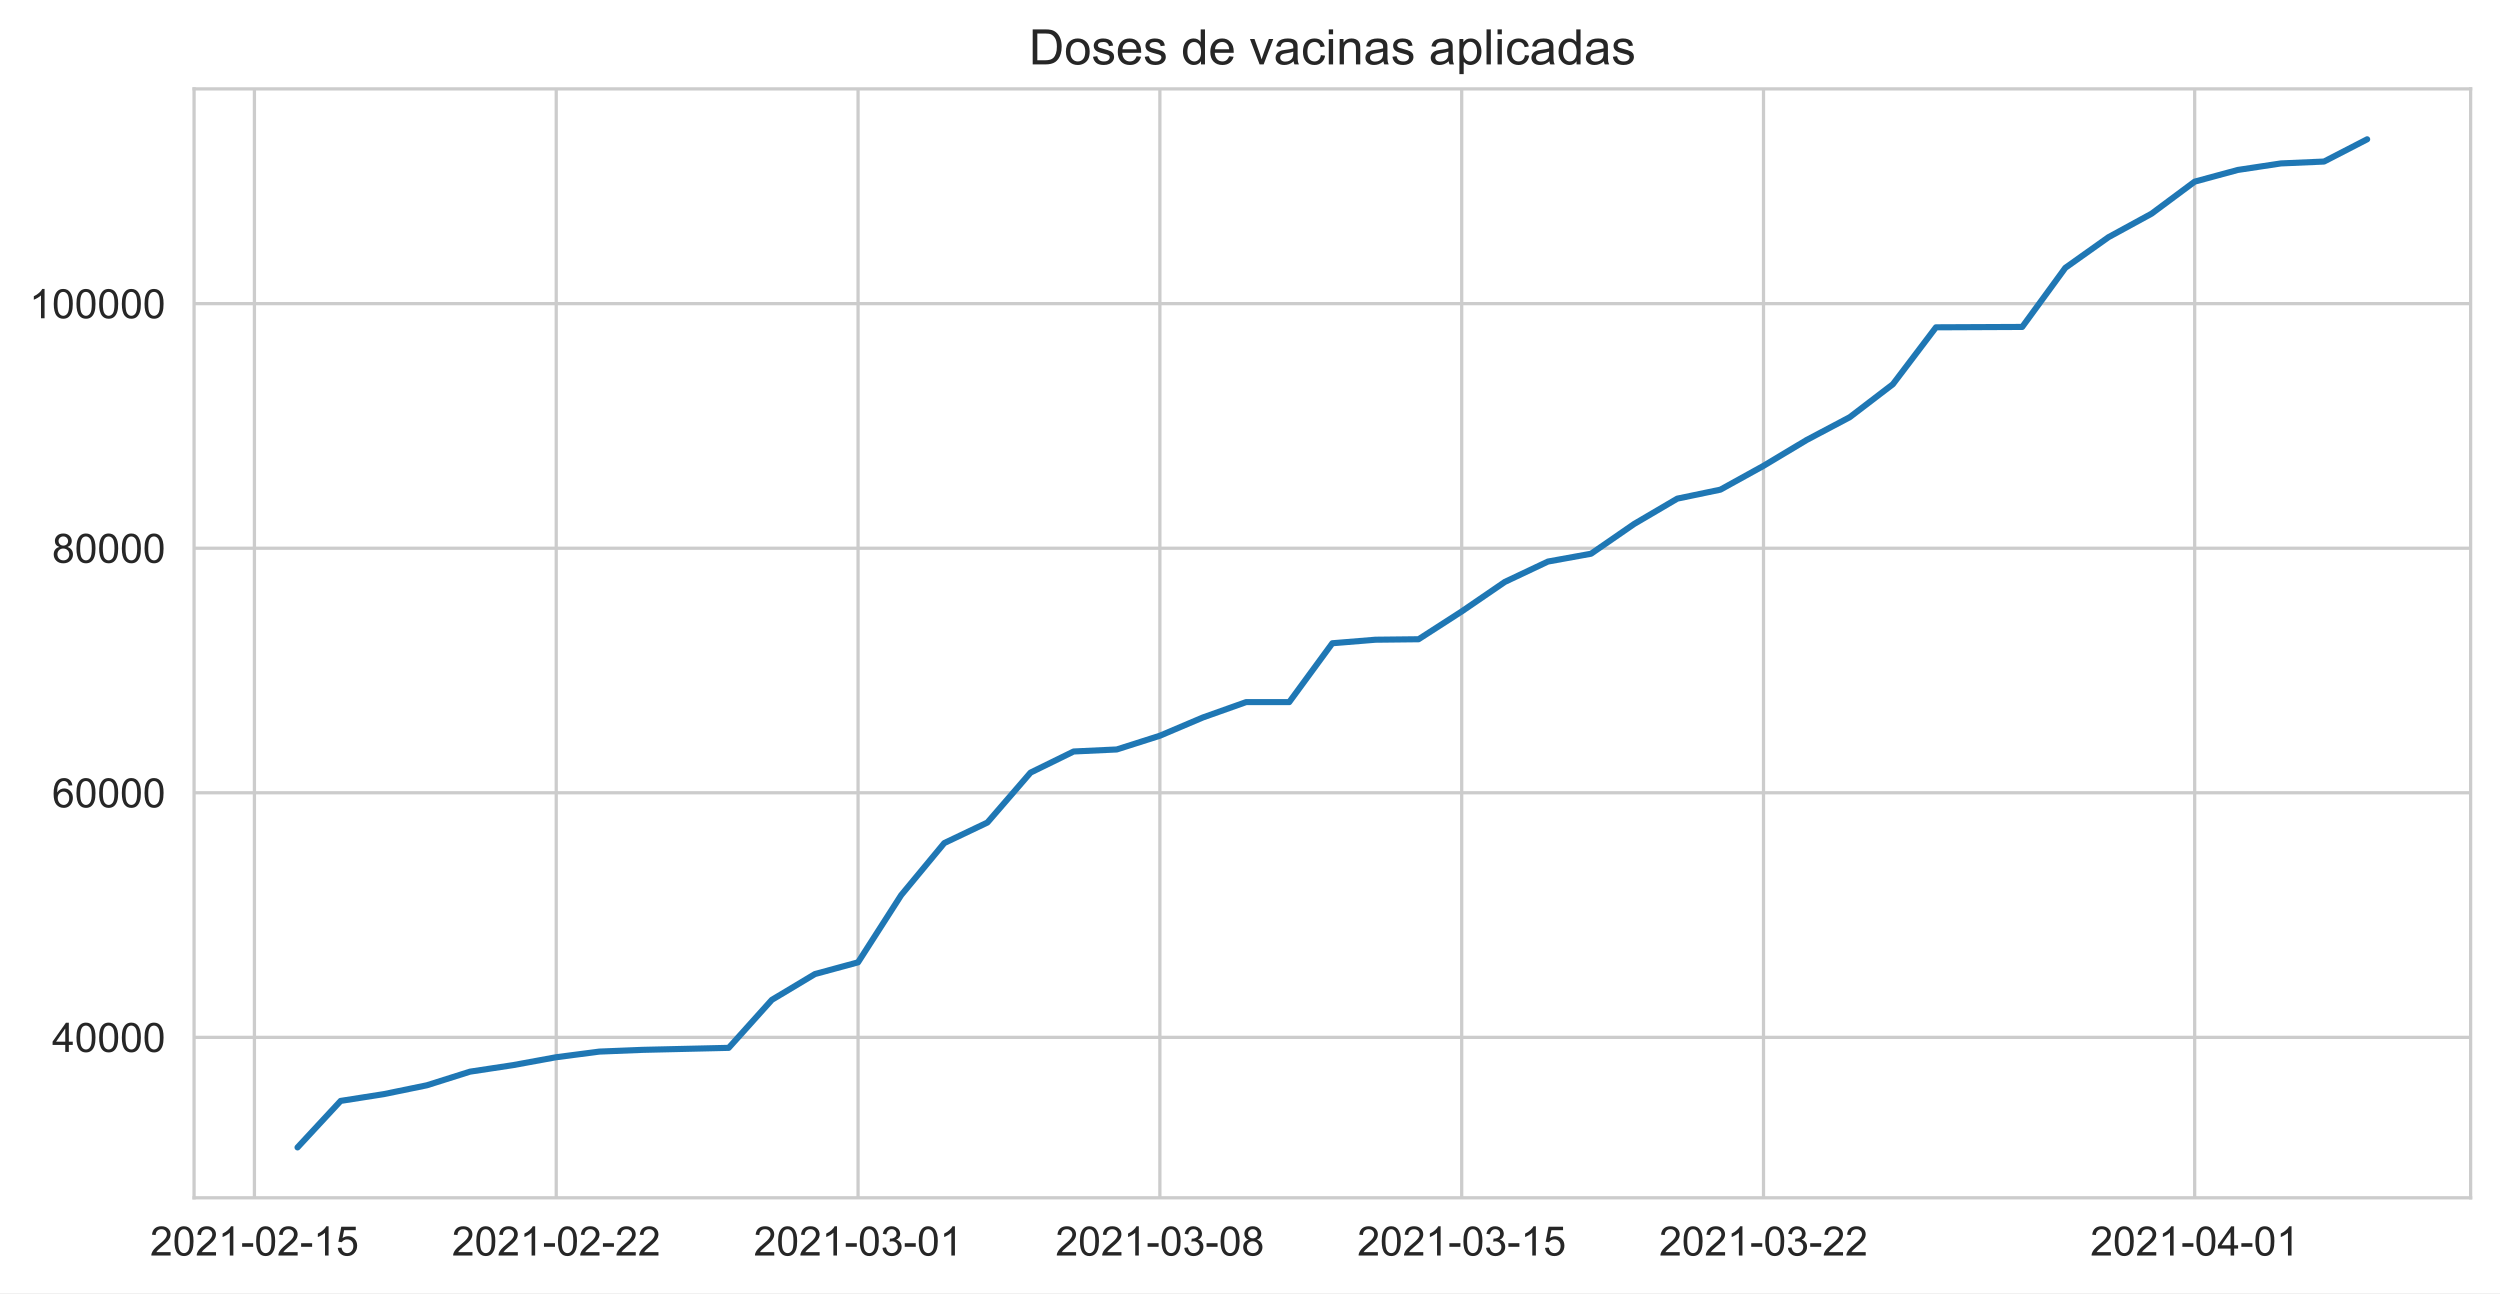
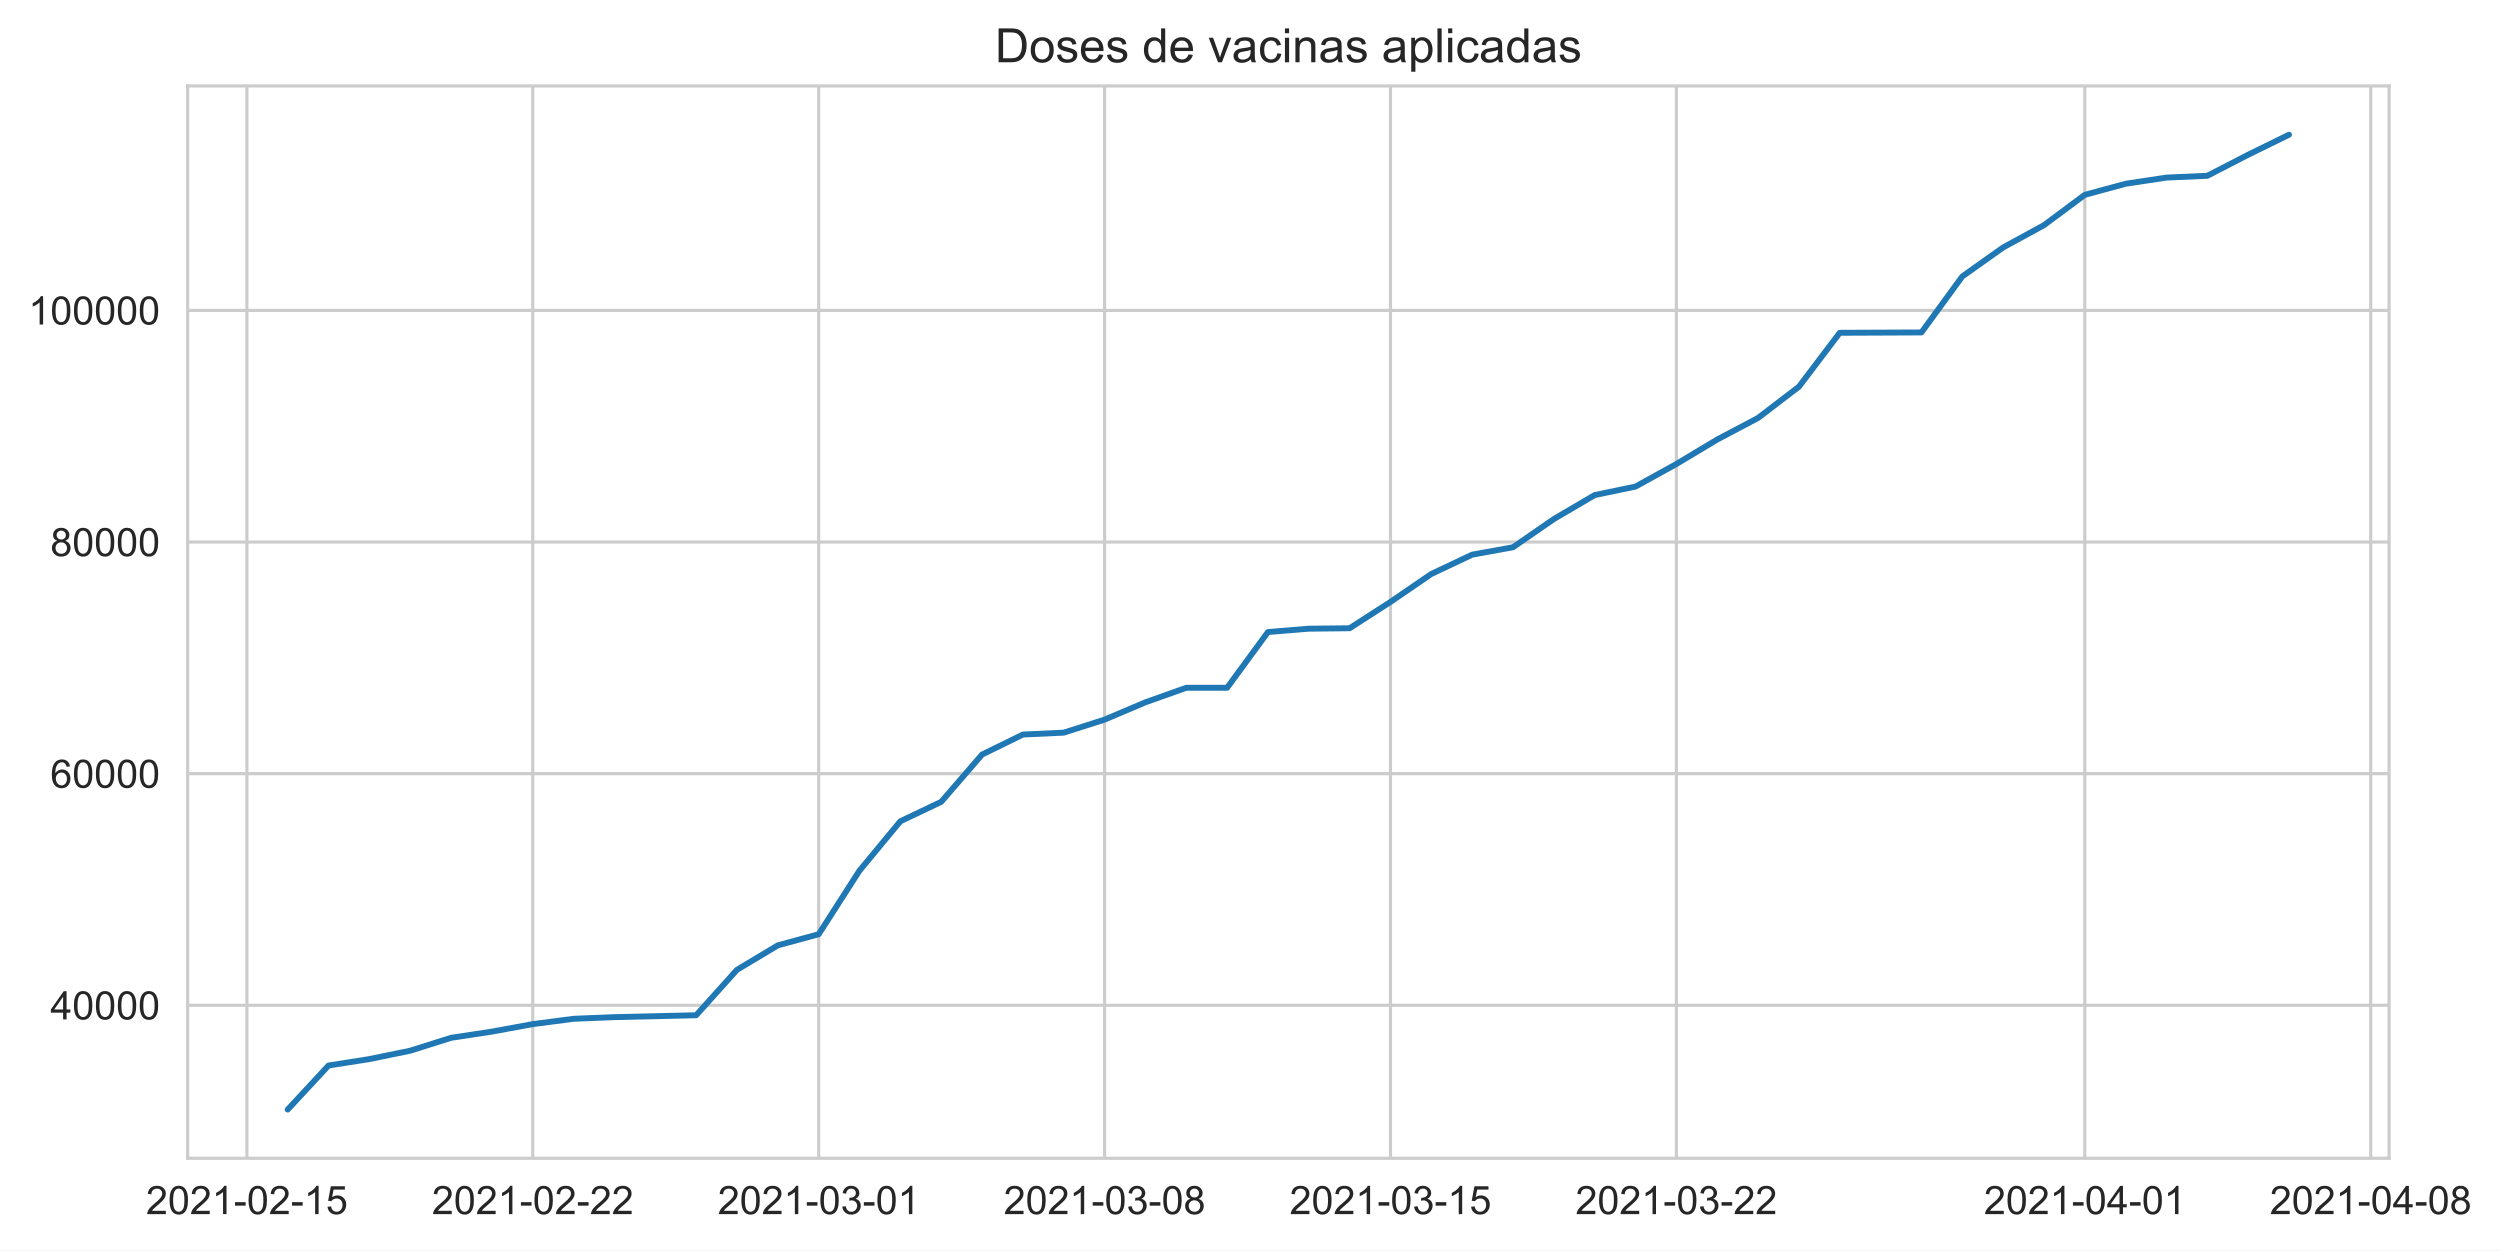
- <svg xmlns="http://www.w3.org/2000/svg" xmlns:xlink="http://www.w3.org/1999/xlink" height="316.935pt" version="1.1" viewBox="0 0 612.766 316.935" width="612.766pt">
+ <svg xmlns="http://www.w3.org/2000/svg" xmlns:xlink="http://www.w3.org/1999/xlink" height="316.935pt" version="1.1" viewBox="0 0 633.68 316.935" width="633.68pt">
  <defs>
    <style type="text/css">*{stroke-linecap:butt;stroke-linejoin:round;}</style>
  </defs>
  <g id="figure_1">
    <g id="patch_1">
-       <path d="M 0 316.935  L 612.766 316.935  L 612.766 0  L 0 0  z " style="fill:#ffffff;" />
+       <path d="M 0 316.935  L 633.68 316.935  L 633.68 0  L 0 0  z " style="fill:#ffffff;" />
    </g>
    <g id="axes_1">
      <g id="patch_2">
        <path d="M 47.566 293.589  L 605.566 293.589  L 605.566 21.789  L 47.566 21.789  z " style="fill:#ffffff;" />
      </g>
      <g id="matplotlib.axis_1">
        <g id="xtick_1">
          <g id="line2d_1">
-             <path clip-path="url(#p1290e10180)" d="M 62.361 293.589  L 62.361 21.789  " style="fill:none;stroke:#cccccc;stroke-linecap:round;stroke-width:0.8;" />
+             <path clip-path="url(#pf72e1d6831)" d="M 62.577 293.589  L 62.577 21.789  " style="fill:none;stroke:#cccccc;stroke-linecap:round;stroke-width:0.8;" />
          </g>
          <g id="text_1">
-             <g style="fill:#262626;" transform="translate(36.78764 307.7472)scale(0.1 -0.1)">
+             <g style="fill:#262626;" transform="translate(37.00332 307.7472)scale(0.1 -0.1)">
              <defs>
                <path d="M 3222 541  L 3222 0  L 194 0  Q 188 203 259 391  Q 375 700 629 1000  Q 884 1300 1366 1694  Q 2113 2306 2375 2664  Q 2638 3022 2638 3341  Q 2638 3675 2398 3904  Q 2159 4134 1775 4134  Q 1369 4134 1125 3890  Q 881 3647 878 3216  L 300 3275  Q 359 3922 746 4261  Q 1134 4600 1788 4600  Q 2447 4600 2831 4234  Q 3216 3869 3216 3328  Q 3216 3053 3103 2787  Q 2991 2522 2730 2228  Q 2469 1934 1863 1422  Q 1356 997 1212 845  Q 1069 694 975 541  L 3222 541  z " id="ArialMT-32" transform="scale(0.015625)" />
                <path d="M 266 2259  Q 266 3072 433 3567  Q 600 4063 929 4331  Q 1259 4600 1759 4600  Q 2128 4600 2406 4451  Q 2684 4303 2865 4023  Q 3047 3744 3150 3342  Q 3253 2941 3253 2259  Q 3253 1453 3087 958  Q 2922 463 2592 192  Q 2263 -78 1759 -78  Q 1097 -78 719 397  Q 266 969 266 2259  z M 844 2259  Q 844 1131 1108 757  Q 1372 384 1759 384  Q 2147 384 2411 759  Q 2675 1134 2675 2259  Q 2675 3391 2411 3762  Q 2147 4134 1753 4134  Q 1366 4134 1134 3806  Q 844 3388 844 2259  z " id="ArialMT-30" transform="scale(0.015625)" />
                <path d="M 2384 0  L 1822 0  L 1822 3584  Q 1619 3391 1289 3197  Q 959 3003 697 2906  L 697 3450  Q 1169 3672 1522 3987  Q 1875 4303 2022 4600  L 2384 4600  L 2384 0  z " id="ArialMT-31" transform="scale(0.015625)" />
                <path d="M 203 1375  L 203 1941  L 1931 1941  L 1931 1375  L 203 1375  z " id="ArialMT-2d" transform="scale(0.015625)" />
                <path d="M 266 1200  L 856 1250  Q 922 819 1161 601  Q 1400 384 1738 384  Q 2144 384 2425 690  Q 2706 997 2706 1503  Q 2706 1984 2436 2262  Q 2166 2541 1728 2541  Q 1456 2541 1237 2417  Q 1019 2294 894 2097  L 366 2166  L 809 4519  L 3088 4519  L 3088 3981  L 1259 3981  L 1013 2750  Q 1425 3038 1878 3038  Q 2478 3038 2890 2622  Q 3303 2206 3303 1553  Q 3303 931 2941 478  Q 2500 -78 1738 -78  Q 1113 -78 717 272  Q 322 622 266 1200  z " id="ArialMT-35" transform="scale(0.015625)" />
              </defs>
              <use xlink:href="#ArialMT-32" />
              <use x="55.615" xlink:href="#ArialMT-30" />
              <use x="111.23" xlink:href="#ArialMT-32" />
              <use x="166.846" xlink:href="#ArialMT-31" />
              <use x="222.461" xlink:href="#ArialMT-2d" />
              <use x="255.762" xlink:href="#ArialMT-30" />
              <use x="311.377" xlink:href="#ArialMT-32" />
              <use x="366.992" xlink:href="#ArialMT-2d" />
              <use x="400.293" xlink:href="#ArialMT-31" />
              <use x="455.908" xlink:href="#ArialMT-35" />
            </g>
          </g>
        </g>
        <g id="xtick_2">
          <g id="line2d_2">
-             <path clip-path="url(#p1290e10180)" d="M 136.338 293.589  L 136.338 21.789  " style="fill:none;stroke:#cccccc;stroke-linecap:round;stroke-width:0.8;" />
+             <path clip-path="url(#pf72e1d6831)" d="M 135.044 293.589  L 135.044 21.789  " style="fill:none;stroke:#cccccc;stroke-linecap:round;stroke-width:0.8;" />
          </g>
          <g id="text_2">
-             <g style="fill:#262626;" transform="translate(110.7649 307.7472)scale(0.1 -0.1)">
+             <g style="fill:#262626;" transform="translate(109.4709 307.7472)scale(0.1 -0.1)">
              <use xlink:href="#ArialMT-32" />
              <use x="55.615" xlink:href="#ArialMT-30" />
              <use x="111.23" xlink:href="#ArialMT-32" />
              <use x="166.846" xlink:href="#ArialMT-31" />
              <use x="222.461" xlink:href="#ArialMT-2d" />
              <use x="255.762" xlink:href="#ArialMT-30" />
              <use x="311.377" xlink:href="#ArialMT-32" />
              <use x="366.992" xlink:href="#ArialMT-2d" />
              <use x="400.293" xlink:href="#ArialMT-32" />
              <use x="455.908" xlink:href="#ArialMT-32" />
            </g>
          </g>
        </g>
        <g id="xtick_3">
          <g id="line2d_3">
-             <path clip-path="url(#p1290e10180)" d="M 210.316 293.589  L 210.316 21.789  " style="fill:none;stroke:#cccccc;stroke-linecap:round;stroke-width:0.8;" />
+             <path clip-path="url(#pf72e1d6831)" d="M 207.512 293.589  L 207.512 21.789  " style="fill:none;stroke:#cccccc;stroke-linecap:round;stroke-width:0.8;" />
          </g>
          <g id="text_3">
-             <g style="fill:#262626;" transform="translate(184.7422 307.7472)scale(0.1 -0.1)">
+             <g style="fill:#262626;" transform="translate(181.9384 307.7472)scale(0.1 -0.1)">
              <defs>
                <path d="M 269 1209  L 831 1284  Q 928 806 1161 595  Q 1394 384 1728 384  Q 2125 384 2398 659  Q 2672 934 2672 1341  Q 2672 1728 2419 1979  Q 2166 2231 1775 2231  Q 1616 2231 1378 2169  L 1441 2663  Q 1497 2656 1531 2656  Q 1891 2656 2178 2843  Q 2466 3031 2466 3422  Q 2466 3731 2256 3934  Q 2047 4138 1716 4138  Q 1388 4138 1169 3931  Q 950 3725 888 3313  L 325 3413  Q 428 3978 793 4289  Q 1159 4600 1703 4600  Q 2078 4600 2393 4439  Q 2709 4278 2876 4000  Q 3044 3722 3044 3409  Q 3044 3113 2884 2869  Q 2725 2625 2413 2481  Q 2819 2388 3044 2092  Q 3269 1797 3269 1353  Q 3269 753 2831 336  Q 2394 -81 1725 -81  Q 1122 -81 723 278  Q 325 638 269 1209  z " id="ArialMT-33" transform="scale(0.015625)" />
              </defs>
              <use xlink:href="#ArialMT-32" />
              <use x="55.615" xlink:href="#ArialMT-30" />
              <use x="111.23" xlink:href="#ArialMT-32" />
              <use x="166.846" xlink:href="#ArialMT-31" />
              <use x="222.461" xlink:href="#ArialMT-2d" />
              <use x="255.762" xlink:href="#ArialMT-30" />
              <use x="311.377" xlink:href="#ArialMT-33" />
              <use x="366.992" xlink:href="#ArialMT-2d" />
              <use x="400.293" xlink:href="#ArialMT-30" />
              <use x="455.908" xlink:href="#ArialMT-31" />
            </g>
          </g>
        </g>
        <g id="xtick_4">
          <g id="line2d_4">
-             <path clip-path="url(#p1290e10180)" d="M 284.293 293.589  L 284.293 21.789  " style="fill:none;stroke:#cccccc;stroke-linecap:round;stroke-width:0.8;" />
+             <path clip-path="url(#pf72e1d6831)" d="M 279.979 293.589  L 279.979 21.789  " style="fill:none;stroke:#cccccc;stroke-linecap:round;stroke-width:0.8;" />
          </g>
          <g id="text_4">
-             <g style="fill:#262626;" transform="translate(258.7195 307.7472)scale(0.1 -0.1)">
+             <g style="fill:#262626;" transform="translate(254.4059 307.7472)scale(0.1 -0.1)">
              <defs>
                <path d="M 1131 2484  Q 781 2613 612 2850  Q 444 3088 444 3419  Q 444 3919 803 4259  Q 1163 4600 1759 4600  Q 2359 4600 2725 4251  Q 3091 3903 3091 3403  Q 3091 3084 2923 2848  Q 2756 2613 2416 2484  Q 2838 2347 3058 2040  Q 3278 1734 3278 1309  Q 3278 722 2862 322  Q 2447 -78 1769 -78  Q 1091 -78 675 323  Q 259 725 259 1325  Q 259 1772 486 2073  Q 713 2375 1131 2484  z M 1019 3438  Q 1019 3113 1228 2906  Q 1438 2700 1772 2700  Q 2097 2700 2305 2904  Q 2513 3109 2513 3406  Q 2513 3716 2298 3927  Q 2084 4138 1766 4138  Q 1444 4138 1231 3931  Q 1019 3725 1019 3438  z M 838 1322  Q 838 1081 952 856  Q 1066 631 1291 507  Q 1516 384 1775 384  Q 2178 384 2440 643  Q 2703 903 2703 1303  Q 2703 1709 2433 1975  Q 2163 2241 1756 2241  Q 1359 2241 1098 1978  Q 838 1716 838 1322  z " id="ArialMT-38" transform="scale(0.015625)" />
              </defs>
              <use xlink:href="#ArialMT-32" />
              <use x="55.615" xlink:href="#ArialMT-30" />
              <use x="111.23" xlink:href="#ArialMT-32" />
              <use x="166.846" xlink:href="#ArialMT-31" />
              <use x="222.461" xlink:href="#ArialMT-2d" />
              <use x="255.762" xlink:href="#ArialMT-30" />
              <use x="311.377" xlink:href="#ArialMT-33" />
              <use x="366.992" xlink:href="#ArialMT-2d" />
              <use x="400.293" xlink:href="#ArialMT-30" />
              <use x="455.908" xlink:href="#ArialMT-38" />
            </g>
          </g>
        </g>
        <g id="xtick_5">
          <g id="line2d_5">
-             <path clip-path="url(#p1290e10180)" d="M 358.27 293.589  L 358.27 21.789  " style="fill:none;stroke:#cccccc;stroke-linecap:round;stroke-width:0.8;" />
+             <path clip-path="url(#pf72e1d6831)" d="M 352.447 293.589  L 352.447 21.789  " style="fill:none;stroke:#cccccc;stroke-linecap:round;stroke-width:0.8;" />
          </g>
          <g id="text_5">
-             <g style="fill:#262626;" transform="translate(332.6967 307.7472)scale(0.1 -0.1)">
+             <g style="fill:#262626;" transform="translate(326.8734 307.7472)scale(0.1 -0.1)">
              <use xlink:href="#ArialMT-32" />
              <use x="55.615" xlink:href="#ArialMT-30" />
              <use x="111.23" xlink:href="#ArialMT-32" />
              <use x="166.846" xlink:href="#ArialMT-31" />
              <use x="222.461" xlink:href="#ArialMT-2d" />
              <use x="255.762" xlink:href="#ArialMT-30" />
              <use x="311.377" xlink:href="#ArialMT-33" />
              <use x="366.992" xlink:href="#ArialMT-2d" />
              <use x="400.293" xlink:href="#ArialMT-31" />
              <use x="455.908" xlink:href="#ArialMT-35" />
            </g>
          </g>
        </g>
        <g id="xtick_6">
          <g id="line2d_6">
-             <path clip-path="url(#p1290e10180)" d="M 432.247 293.589  L 432.247 21.789  " style="fill:none;stroke:#cccccc;stroke-linecap:round;stroke-width:0.8;" />
+             <path clip-path="url(#pf72e1d6831)" d="M 424.914 293.589  L 424.914 21.789  " style="fill:none;stroke:#cccccc;stroke-linecap:round;stroke-width:0.8;" />
          </g>
          <g id="text_6">
-             <g style="fill:#262626;" transform="translate(406.674 307.7472)scale(0.1 -0.1)">
+             <g style="fill:#262626;" transform="translate(399.341 307.7472)scale(0.1 -0.1)">
              <use xlink:href="#ArialMT-32" />
              <use x="55.615" xlink:href="#ArialMT-30" />
              <use x="111.23" xlink:href="#ArialMT-32" />
              <use x="166.846" xlink:href="#ArialMT-31" />
              <use x="222.461" xlink:href="#ArialMT-2d" />
              <use x="255.762" xlink:href="#ArialMT-30" />
              <use x="311.377" xlink:href="#ArialMT-33" />
              <use x="366.992" xlink:href="#ArialMT-2d" />
              <use x="400.293" xlink:href="#ArialMT-32" />
              <use x="455.908" xlink:href="#ArialMT-32" />
            </g>
          </g>
        </g>
        <g id="xtick_7">
          <g id="line2d_7">
-             <path clip-path="url(#p1290e10180)" d="M 537.929 293.589  L 537.929 21.789  " style="fill:none;stroke:#cccccc;stroke-linecap:round;stroke-width:0.8;" />
+             <path clip-path="url(#pf72e1d6831)" d="M 528.439 293.589  L 528.439 21.789  " style="fill:none;stroke:#cccccc;stroke-linecap:round;stroke-width:0.8;" />
          </g>
          <g id="text_7">
-             <g style="fill:#262626;" transform="translate(512.3558 307.7472)scale(0.1 -0.1)">
+             <g style="fill:#262626;" transform="translate(502.866 307.7472)scale(0.1 -0.1)">
              <defs>
                <path d="M 2069 0  L 2069 1097  L 81 1097  L 81 1613  L 2172 4581  L 2631 4581  L 2631 1613  L 3250 1613  L 3250 1097  L 2631 1097  L 2631 0  L 2069 0  z M 2069 1613  L 2069 3678  L 634 1613  L 2069 1613  z " id="ArialMT-34" transform="scale(0.015625)" />
              </defs>
              <use xlink:href="#ArialMT-32" />
              <use x="55.615" xlink:href="#ArialMT-30" />
              <use x="111.23" xlink:href="#ArialMT-32" />
              <use x="166.846" xlink:href="#ArialMT-31" />
              <use x="222.461" xlink:href="#ArialMT-2d" />
              <use x="255.762" xlink:href="#ArialMT-30" />
              <use x="311.377" xlink:href="#ArialMT-34" />
              <use x="366.992" xlink:href="#ArialMT-2d" />
              <use x="400.293" xlink:href="#ArialMT-30" />
              <use x="455.908" xlink:href="#ArialMT-31" />
            </g>
          </g>
        </g>
+         <g id="xtick_8">
+           <g id="line2d_8">
+             <path clip-path="url(#pf72e1d6831)" d="M 600.907 293.589  L 600.907 21.789  " style="fill:none;stroke:#cccccc;stroke-linecap:round;stroke-width:0.8;" />
+           </g>
+           <g id="text_8">
+             <g style="fill:#262626;" transform="translate(575.3336 307.7472)scale(0.1 -0.1)">
+               <use xlink:href="#ArialMT-32" />
+               <use x="55.615" xlink:href="#ArialMT-30" />
+               <use x="111.23" xlink:href="#ArialMT-32" />
+               <use x="166.846" xlink:href="#ArialMT-31" />
+               <use x="222.461" xlink:href="#ArialMT-2d" />
+               <use x="255.762" xlink:href="#ArialMT-30" />
+               <use x="311.377" xlink:href="#ArialMT-34" />
+               <use x="366.992" xlink:href="#ArialMT-2d" />
+               <use x="400.293" xlink:href="#ArialMT-30" />
+               <use x="455.908" xlink:href="#ArialMT-38" />
+             </g>
+           </g>
+         </g>
      </g>
      <g id="matplotlib.axis_2">
        <g id="ytick_1">
-           <g id="line2d_8">
-             <path clip-path="url(#p1290e10180)" d="M 47.566 254.26  L 605.566 254.26  " style="fill:none;stroke:#cccccc;stroke-linecap:round;stroke-width:0.8;" />
-           </g>
-           <g id="text_8">
-             <g style="fill:#262626;" transform="translate(12.76094 257.8387)scale(0.1 -0.1)">
+           <g id="line2d_9">
+             <path clip-path="url(#pf72e1d6831)" d="M 47.566 254.814  L 605.566 254.814  " style="fill:none;stroke:#cccccc;stroke-linecap:round;stroke-width:0.8;" />
+           </g>
+           <g id="text_9">
+             <g style="fill:#262626;" transform="translate(12.76094 258.3929)scale(0.1 -0.1)">
              <use xlink:href="#ArialMT-34" />
              <use x="55.615" xlink:href="#ArialMT-30" />
              <use x="111.23" xlink:href="#ArialMT-30" />
              <use x="166.846" xlink:href="#ArialMT-30" />
              <use x="222.461" xlink:href="#ArialMT-30" />
            </g>
          </g>
        </g>
        <g id="ytick_2">
-           <g id="line2d_9">
-             <path clip-path="url(#p1290e10180)" d="M 47.566 194.315  L 605.566 194.315  " style="fill:none;stroke:#cccccc;stroke-linecap:round;stroke-width:0.8;" />
-           </g>
-           <g id="text_9">
-             <g style="fill:#262626;" transform="translate(12.76094 197.8943)scale(0.1 -0.1)">
+           <g id="line2d_10">
+             <path clip-path="url(#pf72e1d6831)" d="M 47.566 196.101  L 605.566 196.101  " style="fill:none;stroke:#cccccc;stroke-linecap:round;stroke-width:0.8;" />
+           </g>
+           <g id="text_10">
+             <g style="fill:#262626;" transform="translate(12.76094 199.6798)scale(0.1 -0.1)">
              <defs>
                <path d="M 3184 3459  L 2625 3416  Q 2550 3747 2413 3897  Q 2184 4138 1850 4138  Q 1581 4138 1378 3988  Q 1113 3794 959 3422  Q 806 3050 800 2363  Q 1003 2672 1297 2822  Q 1591 2972 1913 2972  Q 2475 2972 2870 2558  Q 3266 2144 3266 1488  Q 3266 1056 3080 686  Q 2894 316 2569 119  Q 2244 -78 1831 -78  Q 1128 -78 684 439  Q 241 956 241 2144  Q 241 3472 731 4075  Q 1159 4600 1884 4600  Q 2425 4600 2770 4297  Q 3116 3994 3184 3459  z M 888 1484  Q 888 1194 1011 928  Q 1134 663 1356 523  Q 1578 384 1822 384  Q 2178 384 2434 671  Q 2691 959 2691 1453  Q 2691 1928 2437 2201  Q 2184 2475 1800 2475  Q 1419 2475 1153 2201  Q 888 1928 888 1484  z " id="ArialMT-36" transform="scale(0.015625)" />
              </defs>
              <use xlink:href="#ArialMT-36" />
              <use x="55.615" xlink:href="#ArialMT-30" />
              <use x="111.23" xlink:href="#ArialMT-30" />
              <use x="166.846" xlink:href="#ArialMT-30" />
              <use x="222.461" xlink:href="#ArialMT-30" />
            </g>
          </g>
        </g>
        <g id="ytick_3">
-           <g id="line2d_10">
-             <path clip-path="url(#p1290e10180)" d="M 47.566 134.371  L 605.566 134.371  " style="fill:none;stroke:#cccccc;stroke-linecap:round;stroke-width:0.8;" />
-           </g>
-           <g id="text_10">
-             <g style="fill:#262626;" transform="translate(12.76094 137.9499)scale(0.1 -0.1)">
+           <g id="line2d_11">
+             <path clip-path="url(#pf72e1d6831)" d="M 47.566 137.388  L 605.566 137.388  " style="fill:none;stroke:#cccccc;stroke-linecap:round;stroke-width:0.8;" />
+           </g>
+           <g id="text_11">
+             <g style="fill:#262626;" transform="translate(12.76094 140.9668)scale(0.1 -0.1)">
              <use xlink:href="#ArialMT-38" />
              <use x="55.615" xlink:href="#ArialMT-30" />
              <use x="111.23" xlink:href="#ArialMT-30" />
              <use x="166.846" xlink:href="#ArialMT-30" />
              <use x="222.461" xlink:href="#ArialMT-30" />
            </g>
          </g>
        </g>
        <g id="ytick_4">
-           <g id="line2d_11">
-             <path clip-path="url(#p1290e10180)" d="M 47.566 74.427  L 605.566 74.427  " style="fill:none;stroke:#cccccc;stroke-linecap:round;stroke-width:0.8;" />
-           </g>
-           <g id="text_11">
-             <g style="fill:#262626;" transform="translate(7.2 78.00548)scale(0.1 -0.1)">
+           <g id="line2d_12">
+             <path clip-path="url(#pf72e1d6831)" d="M 47.566 78.675  L 605.566 78.675  " style="fill:none;stroke:#cccccc;stroke-linecap:round;stroke-width:0.8;" />
+           </g>
+           <g id="text_12">
+             <g style="fill:#262626;" transform="translate(7.2 82.25374)scale(0.1 -0.1)">
              <use xlink:href="#ArialMT-31" />
              <use x="55.615" xlink:href="#ArialMT-30" />
              <use x="111.23" xlink:href="#ArialMT-30" />
              <use x="166.846" xlink:href="#ArialMT-30" />
              <use x="222.461" xlink:href="#ArialMT-30" />
              <use x="278.076" xlink:href="#ArialMT-30" />
            </g>
          </g>
        </g>
      </g>
-       <g id="line2d_12">
-         <path clip-path="url(#p1290e10180)" d="M 72.929 281.235  L 83.497 269.839  L 94.066 268.179  L 104.634 266.009  L 115.202 262.67  L 125.77 261.067  L 136.338 259.13  L 146.907 257.752  L 157.475 257.326  L 178.611 256.834  L 189.179 245.073  L 199.747 238.746  L 210.316 235.872  L 220.884 219.402  L 231.452 206.637  L 242.02 201.608  L 252.588 189.373  L 263.157 184.194  L 273.725 183.699  L 284.293 180.33  L 294.861 175.847  L 305.429 172.091  L 315.997 172.091  L 326.566 157.665  L 337.134 156.799  L 347.702 156.682  L 358.27 149.87  L 368.838 142.637  L 379.407 137.641  L 389.975 135.723  L 400.543 128.425  L 411.111 122.22  L 421.679 120.017  L 432.247 114.182  L 442.816 107.846  L 453.384 102.259  L 463.952 94.181  L 474.52 80.226  L 495.657 80.133  L 506.225 65.648  L 516.793 58.143  L 527.361 52.376  L 537.929 44.52  L 548.497 41.655  L 559.066 40.057  L 569.634 39.596  L 580.202 34.144  L 580.202 34.144  " style="fill:none;stroke:#1f77b4;stroke-linecap:round;stroke-width:1.5;" />
+       <g id="line2d_13">
+         <path clip-path="url(#pf72e1d6831)" d="M 72.929 281.235  L 83.282 270.073  L 93.634 268.447  L 103.987 266.322  L 114.339 263.051  L 124.692 261.481  L 135.044 259.584  L 145.397 258.234  L 155.749 257.817  L 176.454 257.336  L 186.807 245.816  L 197.159 239.619  L 207.512 236.804  L 217.864 220.672  L 228.217 208.169  L 238.569 203.243  L 248.922 191.26  L 259.274 186.187  L 269.627 185.703  L 279.979 182.403  L 290.332 178.011  L 300.684 174.333  L 311.037 174.333  L 321.389 160.204  L 331.742 159.355  L 342.094 159.241  L 352.447 152.568  L 362.799 145.484  L 373.152 140.591  L 383.504 138.712  L 393.857 131.564  L 404.209 125.487  L 414.562 123.329  L 424.914 117.613  L 435.267 111.407  L 445.619 105.935  L 455.972 98.024  L 466.324 84.355  L 487.029 84.264  L 497.382 70.076  L 507.734 62.725  L 518.087 57.077  L 528.439 49.383  L 538.792 46.576  L 549.144 45.012  L 559.497 44.56  L 569.849 39.22  L 580.202 34.144  L 580.202 34.144  " style="fill:none;stroke:#1f77b4;stroke-linecap:round;stroke-width:1.5;" />
      </g>
      <g id="patch_3">
        <path d="M 47.566 293.589  L 47.566 21.789  " style="fill:none;stroke:#cccccc;stroke-linecap:square;stroke-linejoin:miter;stroke-width:0.8;" />
      </g>
      <g id="patch_4">
        <path d="M 605.566 293.589  L 605.566 21.789  " style="fill:none;stroke:#cccccc;stroke-linecap:square;stroke-linejoin:miter;stroke-width:0.8;" />
      </g>
      <g id="patch_5">
        <path d="M 47.566 293.589  L 605.566 293.589  " style="fill:none;stroke:#cccccc;stroke-linecap:square;stroke-linejoin:miter;stroke-width:0.8;" />
      </g>
      <g id="patch_6">
        <path d="M 47.566 21.789  L 605.566 21.789  " style="fill:none;stroke:#cccccc;stroke-linecap:square;stroke-linejoin:miter;stroke-width:0.8;" />
      </g>
-       <g id="text_12">
+       <g id="text_13">
        <g style="fill:#262626;" transform="translate(252.1937 15.78937)scale(0.12 -0.12)">
          <defs>
            <path d="M 494 0  L 494 4581  L 2072 4581  Q 2606 4581 2888 4516  Q 3281 4425 3559 4188  Q 3922 3881 4101 3404  Q 4281 2928 4281 2316  Q 4281 1794 4159 1391  Q 4038 988 3847 723  Q 3656 459 3429 307  Q 3203 156 2883 78  Q 2563 0 2147 0  L 494 0  z M 1100 541  L 2078 541  Q 2531 541 2789 625  Q 3047 709 3200 863  Q 3416 1078 3536 1442  Q 3656 1806 3656 2325  Q 3656 3044 3420 3430  Q 3184 3816 2847 3947  Q 2603 4041 2063 4041  L 1100 4041  L 1100 541  z " id="ArialMT-44" transform="scale(0.015625)" />
            <path d="M 213 1659  Q 213 2581 725 3025  Q 1153 3394 1769 3394  Q 2453 3394 2887 2945  Q 3322 2497 3322 1706  Q 3322 1066 3130 698  Q 2938 331 2570 128  Q 2203 -75 1769 -75  Q 1072 -75 642 372  Q 213 819 213 1659  z M 791 1659  Q 791 1022 1069 705  Q 1347 388 1769 388  Q 2188 388 2466 706  Q 2744 1025 2744 1678  Q 2744 2294 2464 2611  Q 2184 2928 1769 2928  Q 1347 2928 1069 2612  Q 791 2297 791 1659  z " id="ArialMT-6f" transform="scale(0.015625)" />
            <path d="M 197 991  L 753 1078  Q 800 744 1014 566  Q 1228 388 1613 388  Q 2000 388 2187 545  Q 2375 703 2375 916  Q 2375 1106 2209 1216  Q 2094 1291 1634 1406  Q 1016 1563 777 1677  Q 538 1791 414 1992  Q 291 2194 291 2438  Q 291 2659 392 2848  Q 494 3038 669 3163  Q 800 3259 1026 3326  Q 1253 3394 1513 3394  Q 1903 3394 2198 3281  Q 2494 3169 2634 2976  Q 2775 2784 2828 2463  L 2278 2388  Q 2241 2644 2061 2787  Q 1881 2931 1553 2931  Q 1166 2931 1000 2803  Q 834 2675 834 2503  Q 834 2394 903 2306  Q 972 2216 1119 2156  Q 1203 2125 1616 2013  Q 2213 1853 2448 1751  Q 2684 1650 2818 1456  Q 2953 1263 2953 975  Q 2953 694 2789 445  Q 2625 197 2315 61  Q 2006 -75 1616 -75  Q 969 -75 630 194  Q 291 463 197 991  z " id="ArialMT-73" transform="scale(0.015625)" />
            <path d="M 2694 1069  L 3275 997  Q 3138 488 2766 206  Q 2394 -75 1816 -75  Q 1088 -75 661 373  Q 234 822 234 1631  Q 234 2469 665 2931  Q 1097 3394 1784 3394  Q 2450 3394 2872 2941  Q 3294 2488 3294 1666  Q 3294 1616 3291 1516  L 816 1516  Q 847 969 1125 678  Q 1403 388 1819 388  Q 2128 388 2347 550  Q 2566 713 2694 1069  z M 847 1978  L 2700 1978  Q 2663 2397 2488 2606  Q 2219 2931 1791 2931  Q 1403 2931 1139 2672  Q 875 2413 847 1978  z " id="ArialMT-65" transform="scale(0.015625)" />
            <path id="ArialMT-20" transform="scale(0.015625)" />
            <path d="M 2575 0  L 2575 419  Q 2259 -75 1647 -75  Q 1250 -75 917 144  Q 584 363 401 755  Q 219 1147 219 1656  Q 219 2153 384 2558  Q 550 2963 881 3178  Q 1213 3394 1622 3394  Q 1922 3394 2156 3267  Q 2391 3141 2538 2938  L 2538 4581  L 3097 4581  L 3097 0  L 2575 0  z M 797 1656  Q 797 1019 1065 703  Q 1334 388 1700 388  Q 2069 388 2326 689  Q 2584 991 2584 1609  Q 2584 2291 2321 2609  Q 2059 2928 1675 2928  Q 1300 2928 1048 2622  Q 797 2316 797 1656  z " id="ArialMT-64" transform="scale(0.015625)" />
            <path d="M 1344 0  L 81 3319  L 675 3319  L 1388 1331  Q 1503 1009 1600 663  Q 1675 925 1809 1294  L 2547 3319  L 3125 3319  L 1869 0  L 1344 0  z " id="ArialMT-76" transform="scale(0.015625)" />
            <path d="M 2588 409  Q 2275 144 1986 34  Q 1697 -75 1366 -75  Q 819 -75 525 192  Q 231 459 231 875  Q 231 1119 342 1320  Q 453 1522 633 1644  Q 813 1766 1038 1828  Q 1203 1872 1538 1913  Q 2219 1994 2541 2106  Q 2544 2222 2544 2253  Q 2544 2597 2384 2738  Q 2169 2928 1744 2928  Q 1347 2928 1158 2789  Q 969 2650 878 2297  L 328 2372  Q 403 2725 575 2942  Q 747 3159 1072 3276  Q 1397 3394 1825 3394  Q 2250 3394 2515 3294  Q 2781 3194 2906 3042  Q 3031 2891 3081 2659  Q 3109 2516 3109 2141  L 3109 1391  Q 3109 606 3145 398  Q 3181 191 3288 0  L 2700 0  Q 2613 175 2588 409  z M 2541 1666  Q 2234 1541 1622 1453  Q 1275 1403 1131 1340  Q 988 1278 909 1158  Q 831 1038 831 891  Q 831 666 1001 516  Q 1172 366 1500 366  Q 1825 366 2078 508  Q 2331 650 2450 897  Q 2541 1088 2541 1459  L 2541 1666  z " id="ArialMT-61" transform="scale(0.015625)" />
            <path d="M 2588 1216  L 3141 1144  Q 3050 572 2676 248  Q 2303 -75 1759 -75  Q 1078 -75 664 370  Q 250 816 250 1647  Q 250 2184 428 2587  Q 606 2991 970 3192  Q 1334 3394 1763 3394  Q 2303 3394 2647 3120  Q 2991 2847 3088 2344  L 2541 2259  Q 2463 2594 2264 2762  Q 2066 2931 1784 2931  Q 1359 2931 1093 2626  Q 828 2322 828 1663  Q 828 994 1084 691  Q 1341 388 1753 388  Q 2084 388 2306 591  Q 2528 794 2588 1216  z " id="ArialMT-63" transform="scale(0.015625)" />
            <path d="M 425 3934  L 425 4581  L 988 4581  L 988 3934  L 425 3934  z M 425 0  L 425 3319  L 988 3319  L 988 0  L 425 0  z " id="ArialMT-69" transform="scale(0.015625)" />
            <path d="M 422 0  L 422 3319  L 928 3319  L 928 2847  Q 1294 3394 1984 3394  Q 2284 3394 2536 3286  Q 2788 3178 2913 3003  Q 3038 2828 3088 2588  Q 3119 2431 3119 2041  L 3119 0  L 2556 0  L 2556 2019  Q 2556 2363 2490 2533  Q 2425 2703 2258 2804  Q 2091 2906 1866 2906  Q 1506 2906 1245 2678  Q 984 2450 984 1813  L 984 0  L 422 0  z " id="ArialMT-6e" transform="scale(0.015625)" />
            <path d="M 422 -1272  L 422 3319  L 934 3319  L 934 2888  Q 1116 3141 1344 3267  Q 1572 3394 1897 3394  Q 2322 3394 2647 3175  Q 2972 2956 3137 2557  Q 3303 2159 3303 1684  Q 3303 1175 3120 767  Q 2938 359 2589 142  Q 2241 -75 1856 -75  Q 1575 -75 1351 44  Q 1128 163 984 344  L 984 -1272  L 422 -1272  z M 931 1641  Q 931 1000 1190 694  Q 1450 388 1819 388  Q 2194 388 2461 705  Q 2728 1022 2728 1688  Q 2728 2322 2467 2637  Q 2206 2953 1844 2953  Q 1484 2953 1207 2617  Q 931 2281 931 1641  z " id="ArialMT-70" transform="scale(0.015625)" />
            <path d="M 409 0  L 409 4581  L 972 4581  L 972 0  L 409 0  z " id="ArialMT-6c" transform="scale(0.015625)" />
          </defs>
          <use xlink:href="#ArialMT-44" />
          <use x="72.217" xlink:href="#ArialMT-6f" />
          <use x="127.832" xlink:href="#ArialMT-73" />
          <use x="177.832" xlink:href="#ArialMT-65" />
          <use x="233.447" xlink:href="#ArialMT-73" />
          <use x="283.447" xlink:href="#ArialMT-20" />
          <use x="311.23" xlink:href="#ArialMT-64" />
          <use x="366.846" xlink:href="#ArialMT-65" />
          <use x="422.461" xlink:href="#ArialMT-20" />
          <use x="450.244" xlink:href="#ArialMT-76" />
          <use x="500.244" xlink:href="#ArialMT-61" />
          <use x="555.859" xlink:href="#ArialMT-63" />
          <use x="605.859" xlink:href="#ArialMT-69" />
          <use x="628.076" xlink:href="#ArialMT-6e" />
          <use x="683.691" xlink:href="#ArialMT-61" />
          <use x="739.307" xlink:href="#ArialMT-73" />
          <use x="789.307" xlink:href="#ArialMT-20" />
          <use x="817.09" xlink:href="#ArialMT-61" />
          <use x="872.705" xlink:href="#ArialMT-70" />
          <use x="928.32" xlink:href="#ArialMT-6c" />
          <use x="950.537" xlink:href="#ArialMT-69" />
          <use x="972.754" xlink:href="#ArialMT-63" />
          <use x="1022.754" xlink:href="#ArialMT-61" />
          <use x="1078.369" xlink:href="#ArialMT-64" />
          <use x="1133.984" xlink:href="#ArialMT-61" />
          <use x="1189.6" xlink:href="#ArialMT-73" />
        </g>
      </g>
    </g>
  </g>
  <defs>
-     <clipPath id="p1290e10180">
+     <clipPath id="pf72e1d6831">
      <rect height="271.8" width="558" x="47.566" y="21.789" />
    </clipPath>
  </defs>
</svg>
